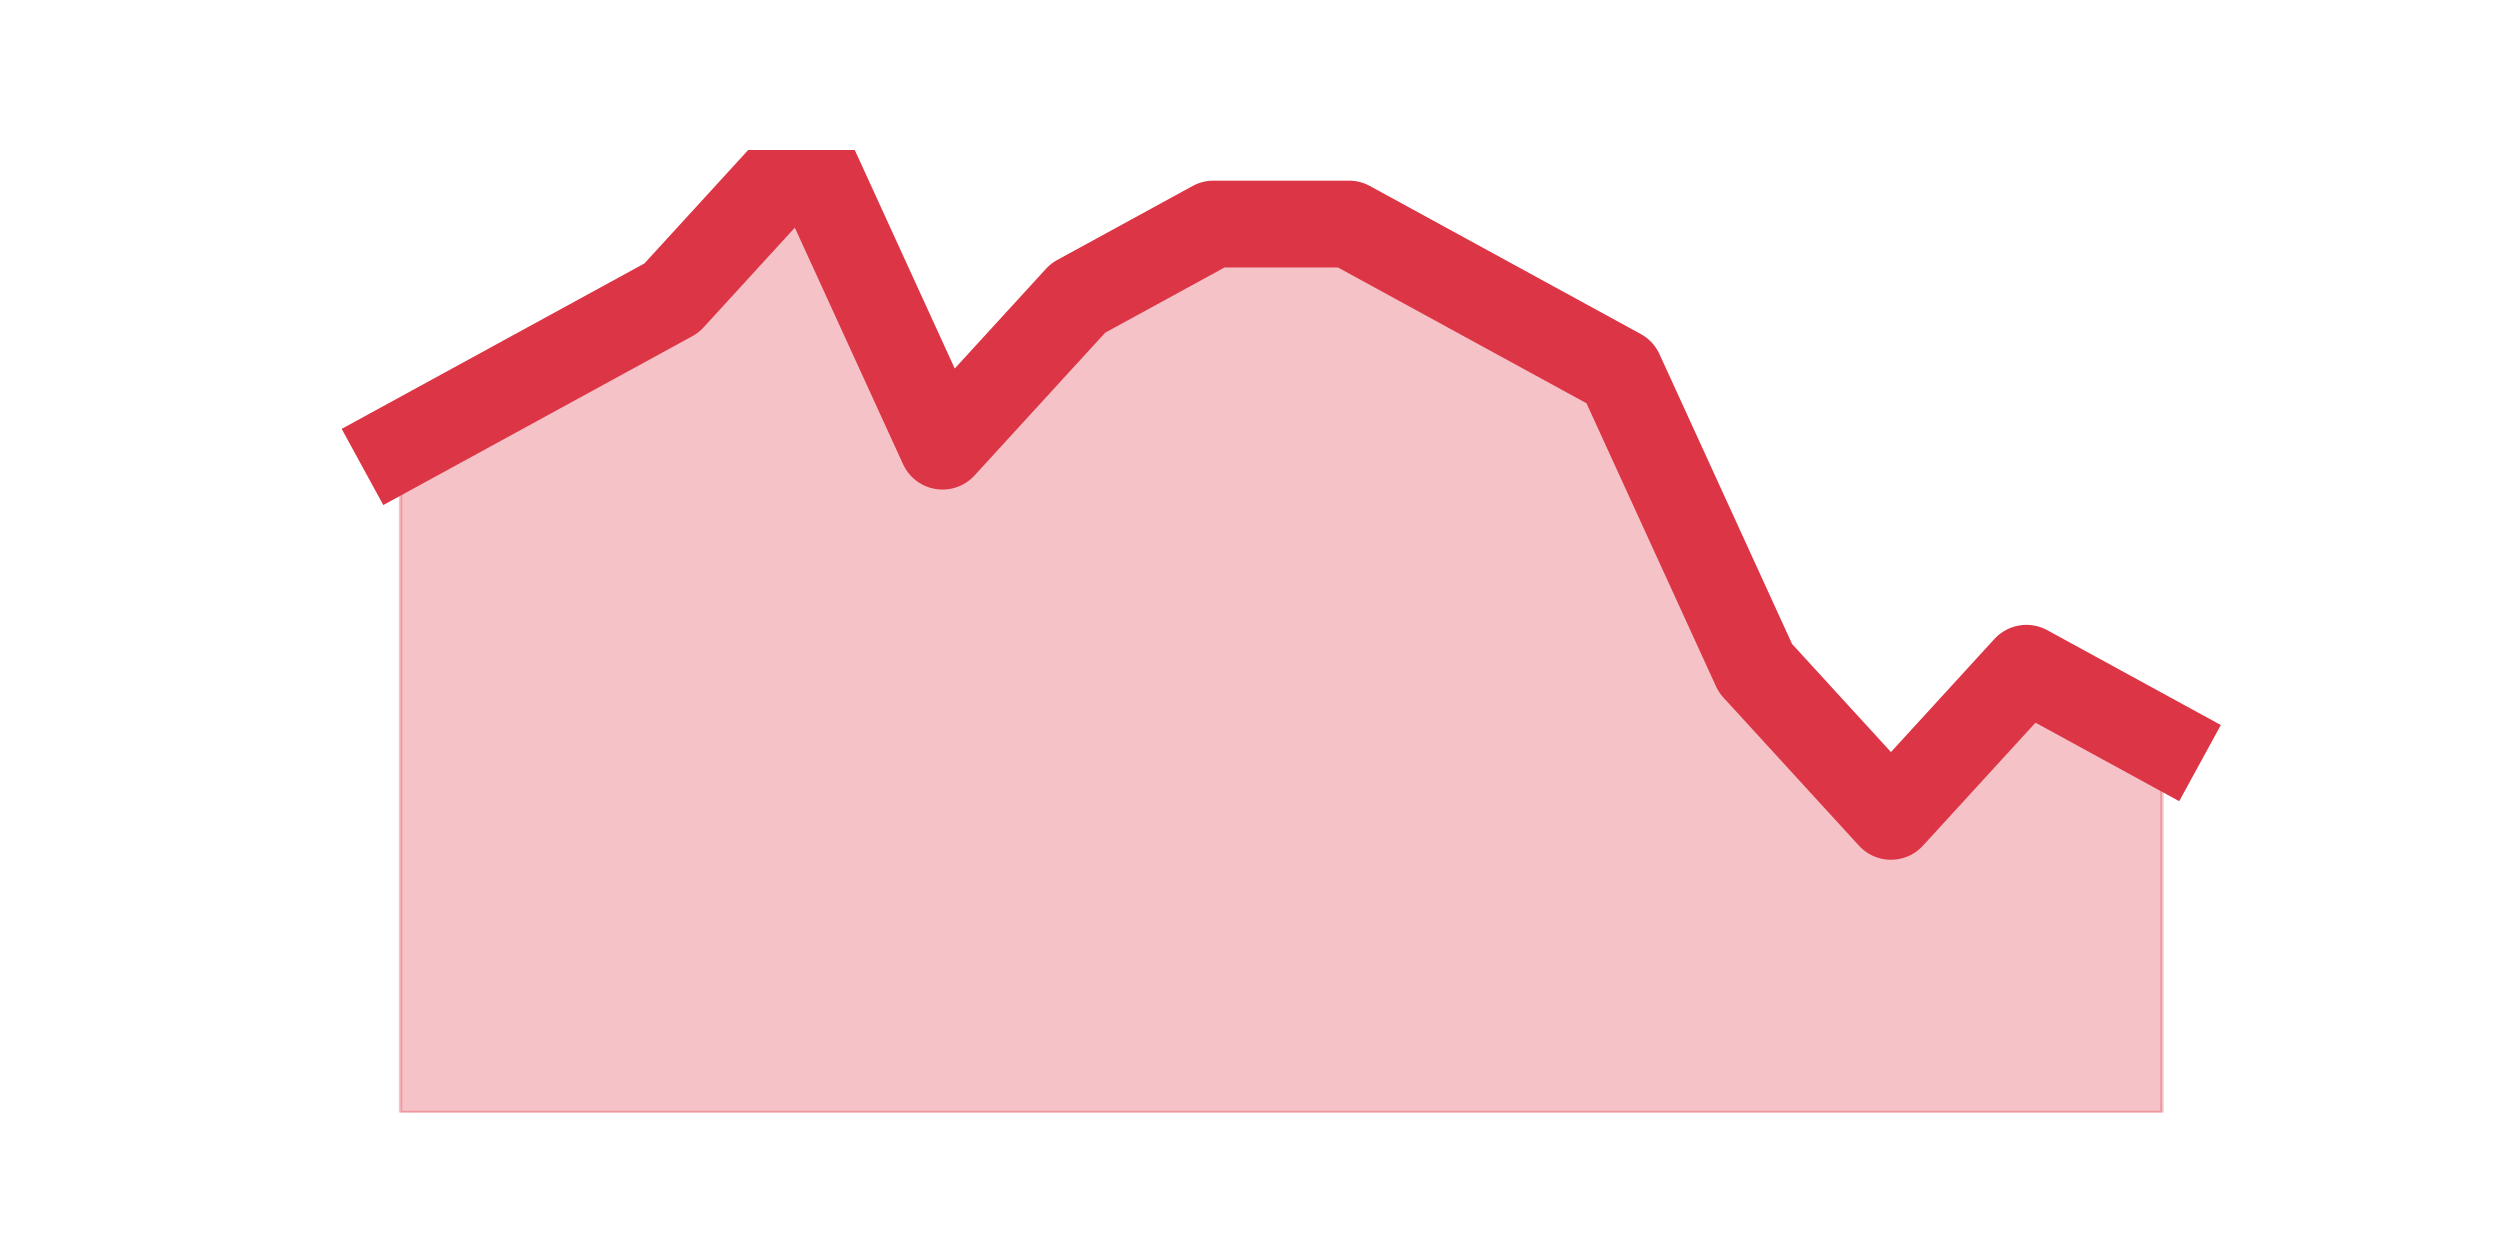
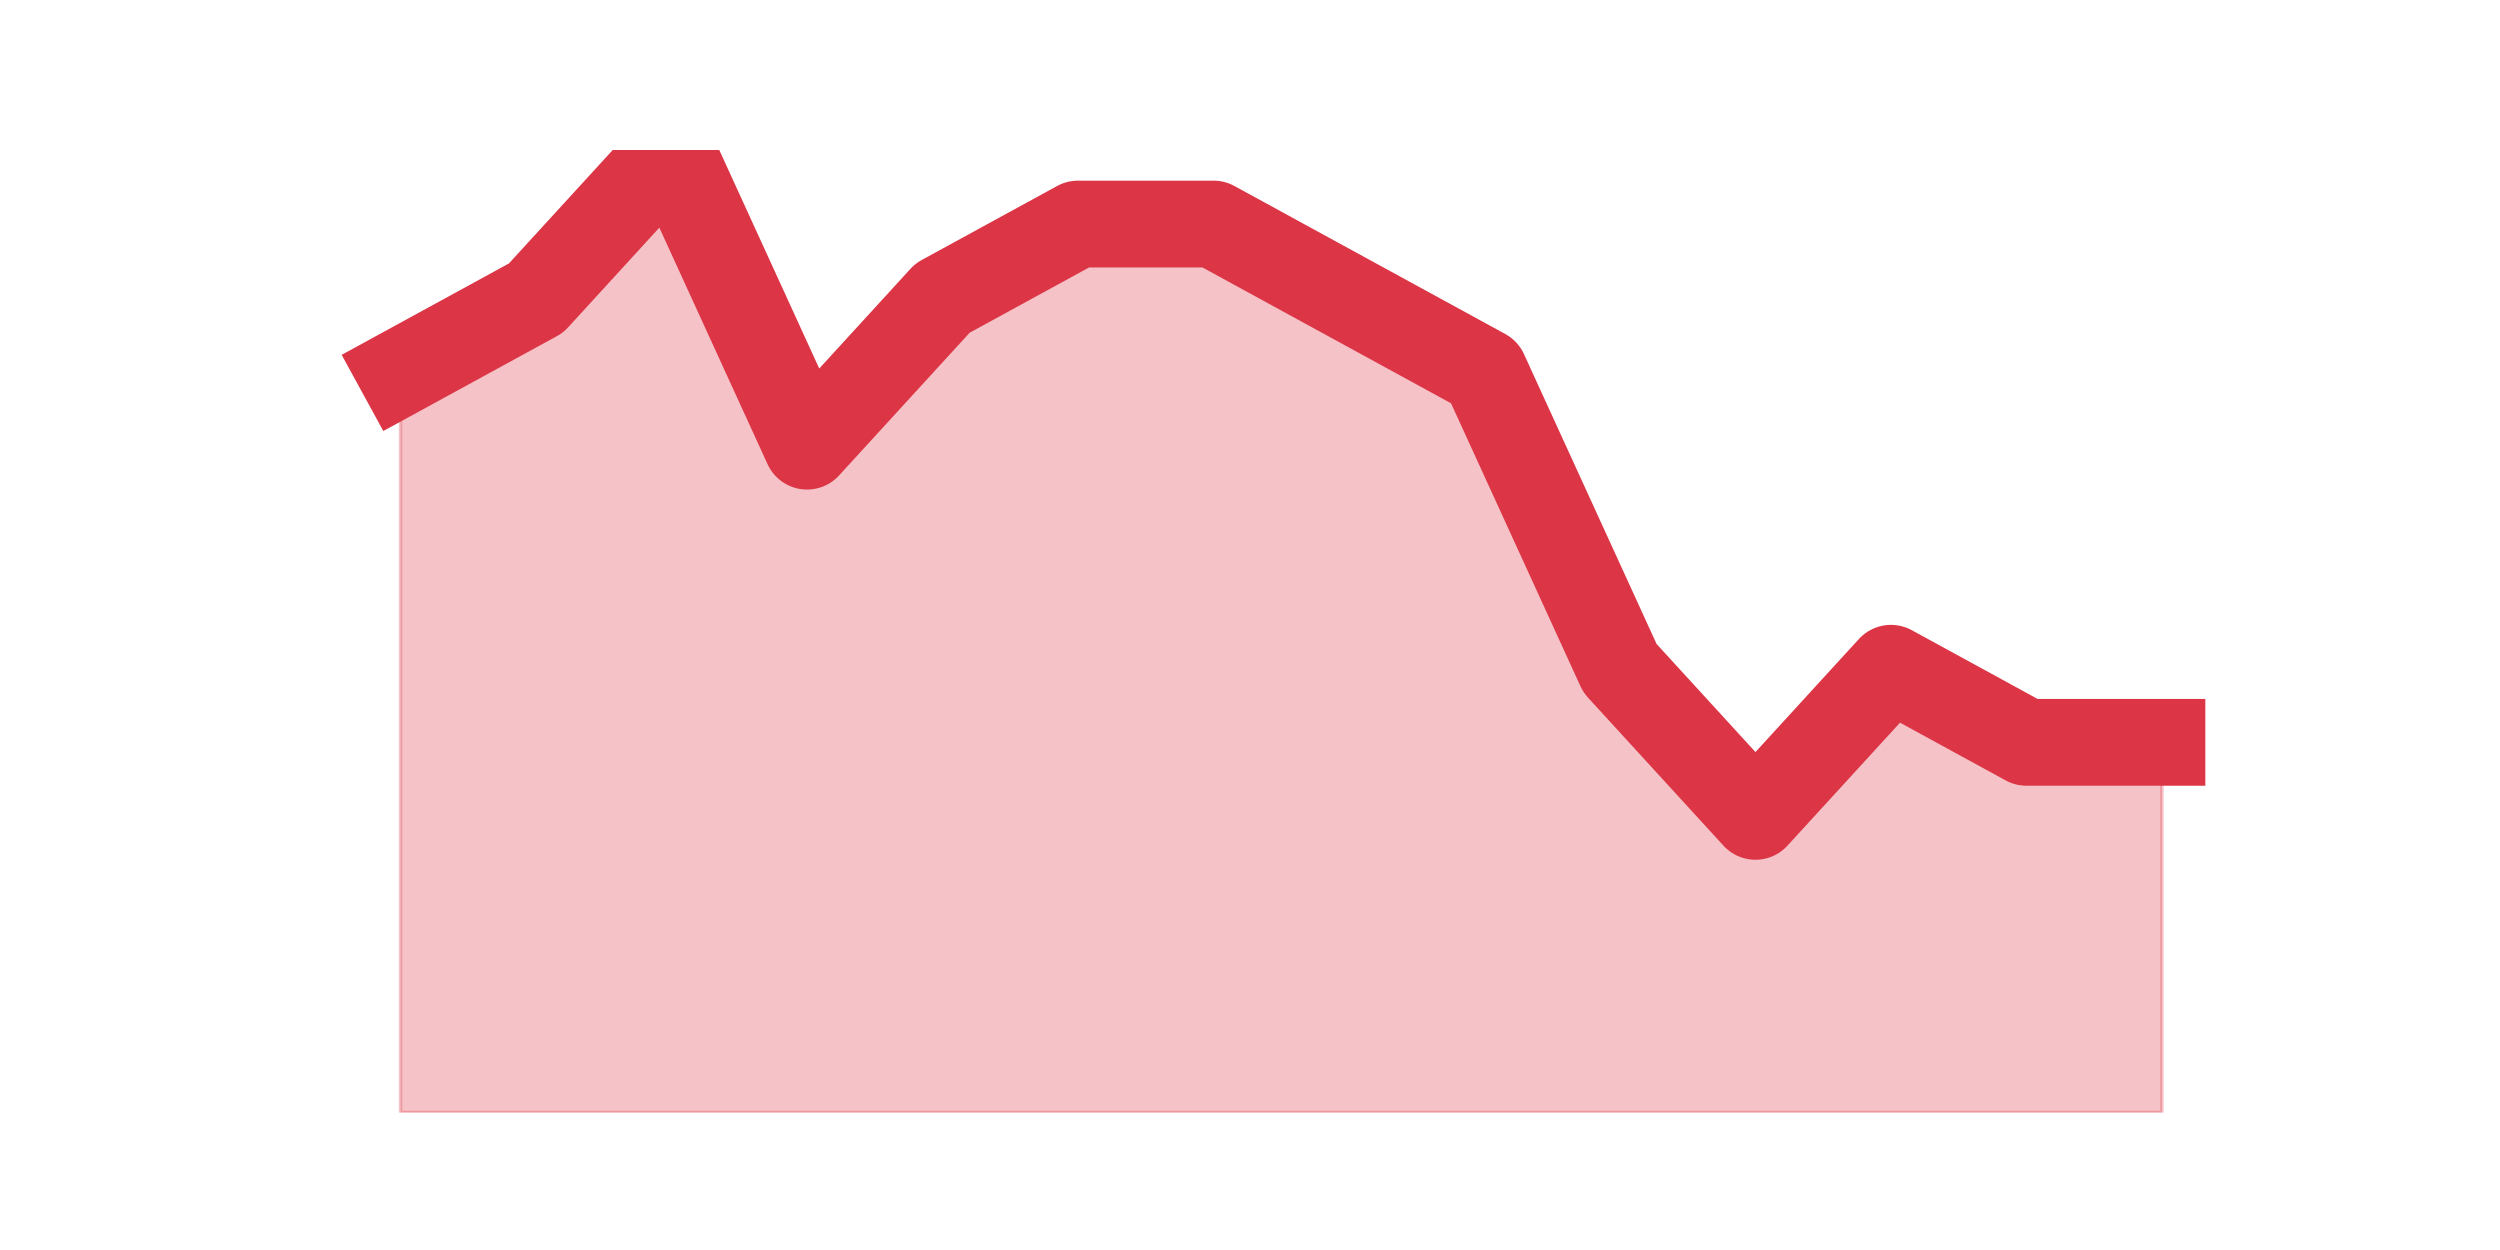
<svg xmlns="http://www.w3.org/2000/svg" xmlns:xlink="http://www.w3.org/1999/xlink" height="360pt" version="1.1" viewBox="0 0 720 360" width="720pt">
  <defs>
    <style type="text/css">*{stroke-linecap:butt;stroke-linejoin:round;}</style>
  </defs>
  <g id="figure_1">
    <g id="patch_1">
      <path d="M 0 360  L 720 360  L 720 0  L 0 0  z " style="fill:none;" />
    </g>
    <g id="axes_1">
      <g id="matplotlib.axis_1" />
      <g id="matplotlib.axis_2" />
      <g id="PolyCollection_1">
        <defs>
-           <path d="M 115.364 -231.508  L 115.364 -39.6  L 154.385 -39.6  L 193.406 -39.6  L 232.427 -39.6  L 271.448 -39.6  L 310.469 -39.6  L 349.49 -39.6  L 388.51 -39.6  L 427.531 -39.6  L 466.552 -39.6  L 505.573 -39.6  L 544.594 -39.6  L 583.615 -39.6  L 622.636 -39.6  L 622.636 -146.215  L 622.636 -146.215  L 583.615 -167.538  L 544.594 -124.892  L 505.573 -167.538  L 466.552 -252.831  L 427.531 -274.154  L 388.51 -295.477  L 349.49 -295.477  L 310.469 -274.154  L 271.448 -231.508  L 232.427 -316.8  L 193.406 -274.154  L 154.385 -252.831  L 115.364 -231.508  z " id="mc06b1b685a" style="stroke:#dc3545;stroke-opacity:0.3;" />
+           <path d="M 115.364 -252.831  L 115.364 -39.6  L 154.385 -39.6  L 193.406 -39.6  L 232.427 -39.6  L 271.448 -39.6  L 310.469 -39.6  L 349.49 -39.6  L 388.51 -39.6  L 427.531 -39.6  L 466.552 -39.6  L 505.573 -39.6  L 544.594 -39.6  L 583.615 -39.6  L 622.636 -39.6  L 622.636 -146.215  L 622.636 -146.215  L 583.615 -146.215  L 544.594 -167.538  L 505.573 -124.892  L 466.552 -167.538  L 427.531 -252.831  L 388.51 -274.154  L 349.49 -295.477  L 310.469 -295.477  L 271.448 -274.154  L 232.427 -231.508  L 193.406 -316.8  L 154.385 -274.154  L 115.364 -252.831  z " id="mf402089306" style="stroke:#dc3545;stroke-opacity:0.3;" />
        </defs>
-         <g clip-path="url(#p6712178758)">
-           <use style="fill:#dc3545;fill-opacity:0.3;stroke:#dc3545;stroke-opacity:0.3;" x="0" xlink:href="#mc06b1b685a" y="360" />
+         <g clip-path="url(#p0a252d09ab)">
+           <use style="fill:#dc3545;fill-opacity:0.3;stroke:#dc3545;stroke-opacity:0.3;" x="0" xlink:href="#mf402089306" y="360" />
        </g>
      </g>
      <g id="line2d_1">
-         <path clip-path="url(#p6712178758)" d="M 115.364 128.492  L 154.385 107.169  L 193.406 85.846  L 232.427 43.2  L 271.448 128.492  L 310.469 85.846  L 349.49 64.523  L 388.51 64.523  L 427.531 85.846  L 466.552 107.169  L 505.573 192.462  L 544.594 235.108  L 583.615 192.462  L 622.636 213.785  " style="fill:none;stroke:#dc3545;stroke-linecap:square;stroke-width:25;" />
+         <path clip-path="url(#p0a252d09ab)" d="M 115.364 107.169  L 154.385 85.846  L 193.406 43.2  L 232.427 128.492  L 271.448 85.846  L 310.469 64.523  L 349.49 64.523  L 388.51 85.846  L 427.531 107.169  L 466.552 192.462  L 505.573 235.108  L 544.594 192.462  L 583.615 213.785  L 622.636 213.785  " style="fill:none;stroke:#dc3545;stroke-linecap:square;stroke-width:25;" />
      </g>
    </g>
  </g>
  <defs>
-     <clipPath id="p6712178758">
+     <clipPath id="p0a252d09ab">
      <rect height="277.2" width="558" x="90" y="43.2" />
    </clipPath>
  </defs>
</svg>
